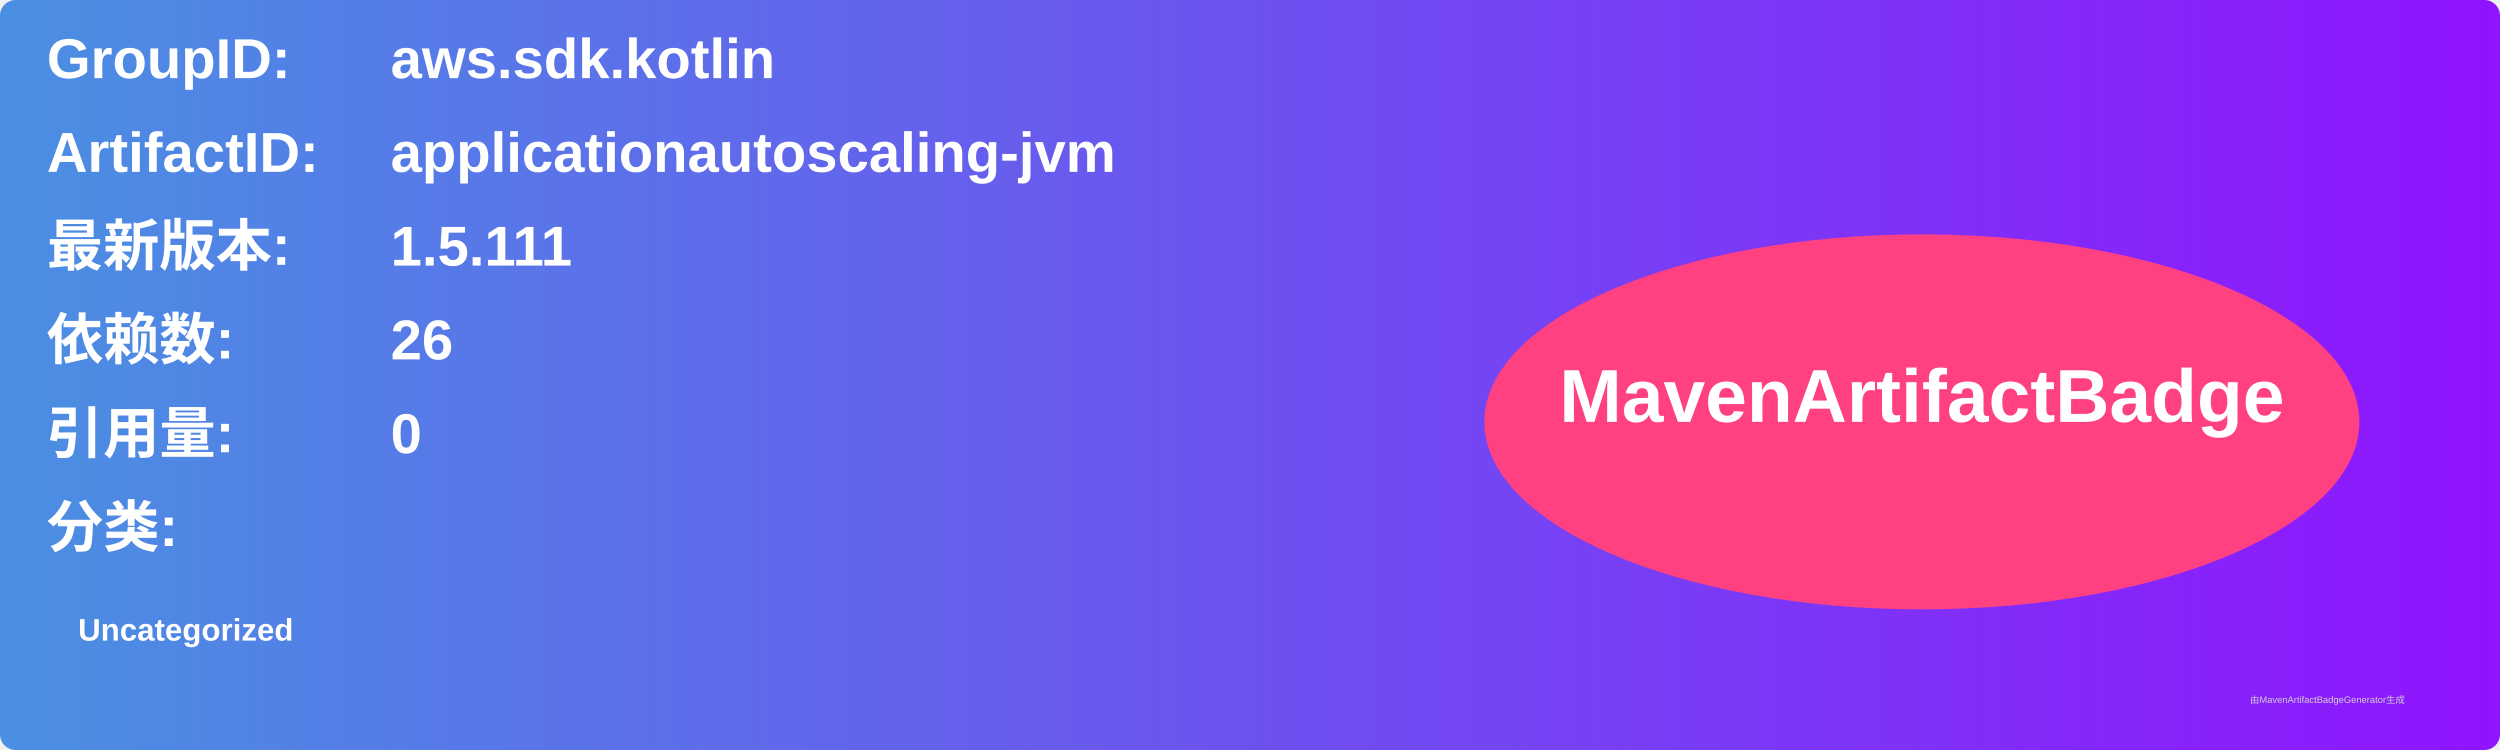
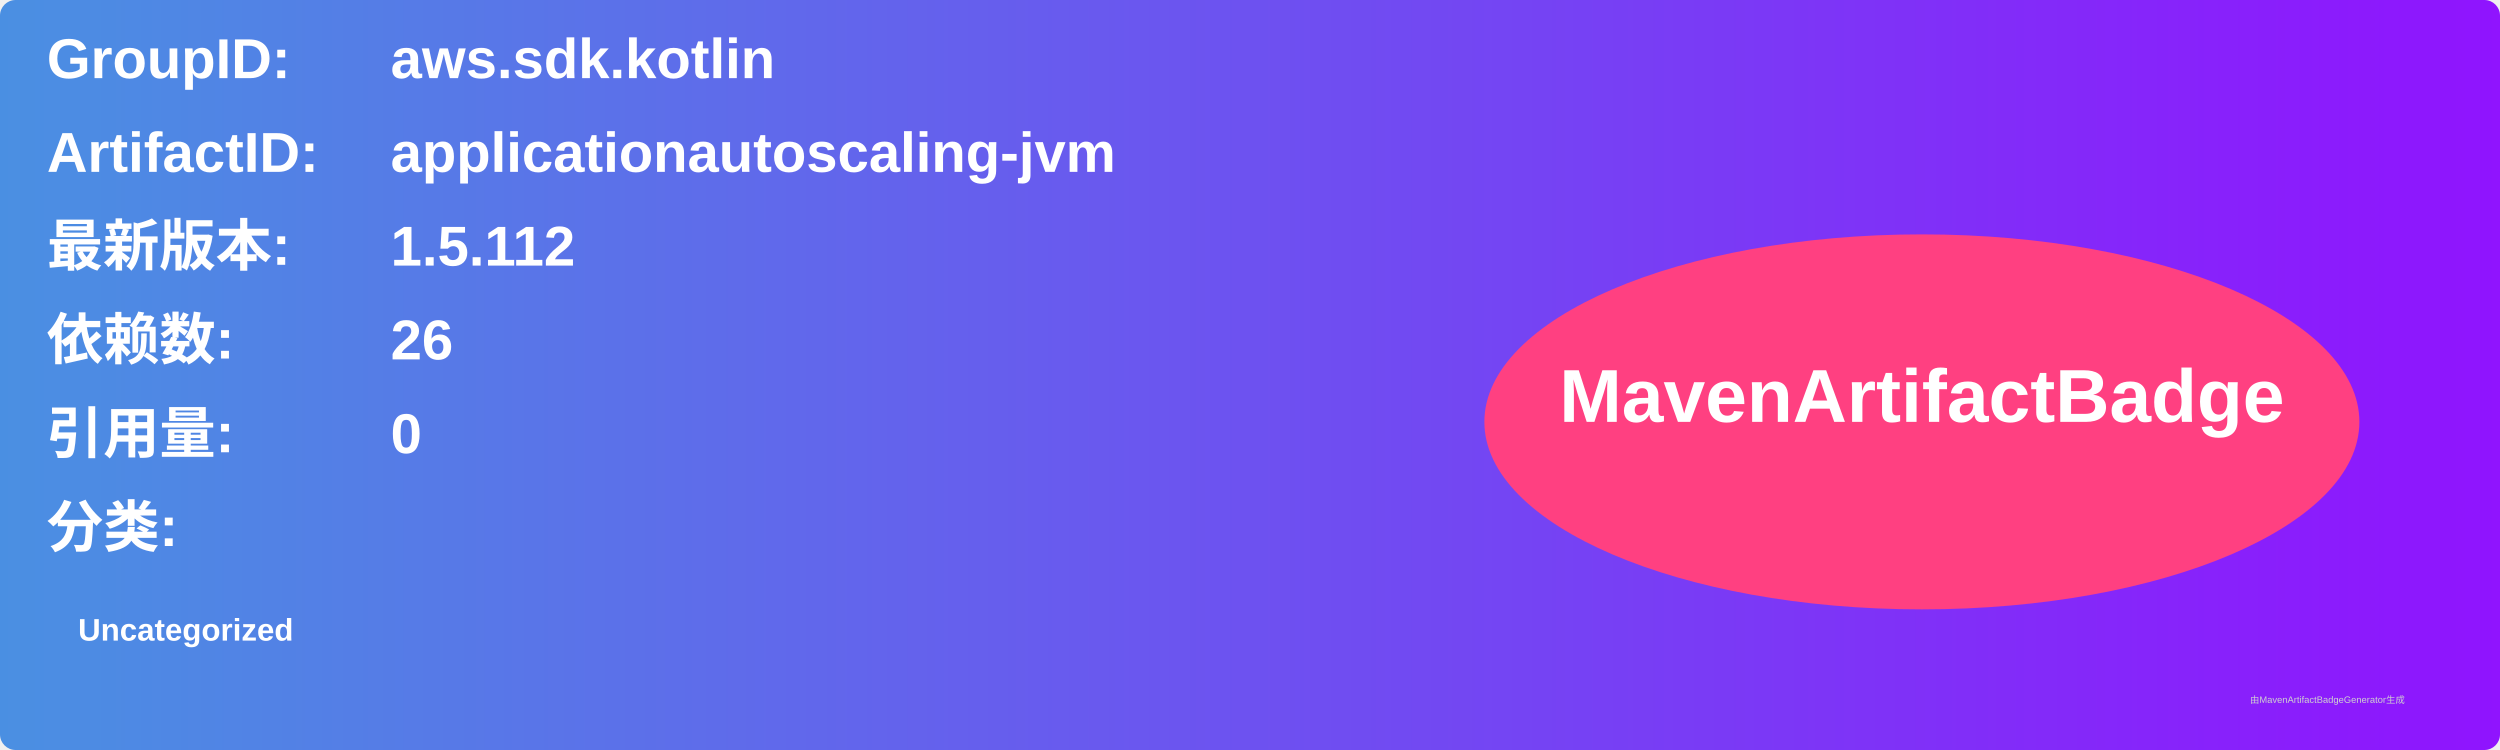
<svg xmlns="http://www.w3.org/2000/svg" width="800" height="240" viewBox="0 0 800 240">
  <linearGradient id="grad" x1="0%" y1="0%" x2="100%" y2="0%">
    <stop offset="0%" stop-color="#4a90e2" />
    <stop offset="100%" stop-color="#9013fe" />
  </linearGradient>
  <rect width="100%" height="100%" rx="5" ry="5" fill="url(#grad)" />
  <g transform="translate(15, 15)">
    <text x="0" y="10" font-family="Arial" font-size="18" fill="white" font-weight="bold" width="260">GroupID:</text>
    <text x="110" y="10" font-family="Arial" font-size="18" fill="white" font-weight="bold" width="460">aws.sdk.kotlin</text>
    <text x="0" y="40" font-family="Arial" font-size="18" fill="white" font-weight="bold" width="260">ArtifactID:</text>
    <text x="110" y="40" font-family="Arial" font-size="18" fill="white" font-weight="bold" width="460">applicationautoscaling-jvm</text>
    <text x="0" y="70" font-family="Arial" font-size="18" fill="white" font-weight="bold">最新版本:</text>
    <text x="110" y="70" font-family="Arial" font-size="18" fill="white" font-weight="bold">
-       <tspan font-weight="bold">1.5.111</tspan>
+       <tspan font-weight="bold">1.5.112</tspan>
    </text>
    <text x="0" y="100" font-family="Arial" font-size="18" fill="white" font-weight="bold">依赖数: </text>
    <text x="110" y="100" font-family="Arial" font-size="18" fill="white">
      <tspan font-weight="bold">26</tspan>
    </text>
    <text x="0" y="130" font-family="Arial" font-size="18" fill="white" font-weight="bold">引用量: </text>
    <text x="110" y="130" font-family="Arial" font-size="18" fill="white">
      <tspan font-weight="bold">0</tspan>
    </text>
    <text x="0" y="160" font-family="Arial" font-size="18" fill="white" font-weight="bold">分类:</text>
    <text x="10" y="190" font-family="Arial" font-size="10" fill="white">
      <tspan font-weight="bold">Uncategorized</tspan>
    </text>
    <ellipse cx="600" cy="120" rx="140" ry="60" fill="#ff4081" />
    <text x="600" y="120" text-anchor="middle" font-family="Arial" font-size="24" fill="white" font-weight="bold">MavenArtifactBadge</text>
  </g>
  <text x="720" y="225" font-family="Arial" font-size="3" fill="#d0d0d0">由MavenArtifactBadgeGenerator生成</text>
</svg>
